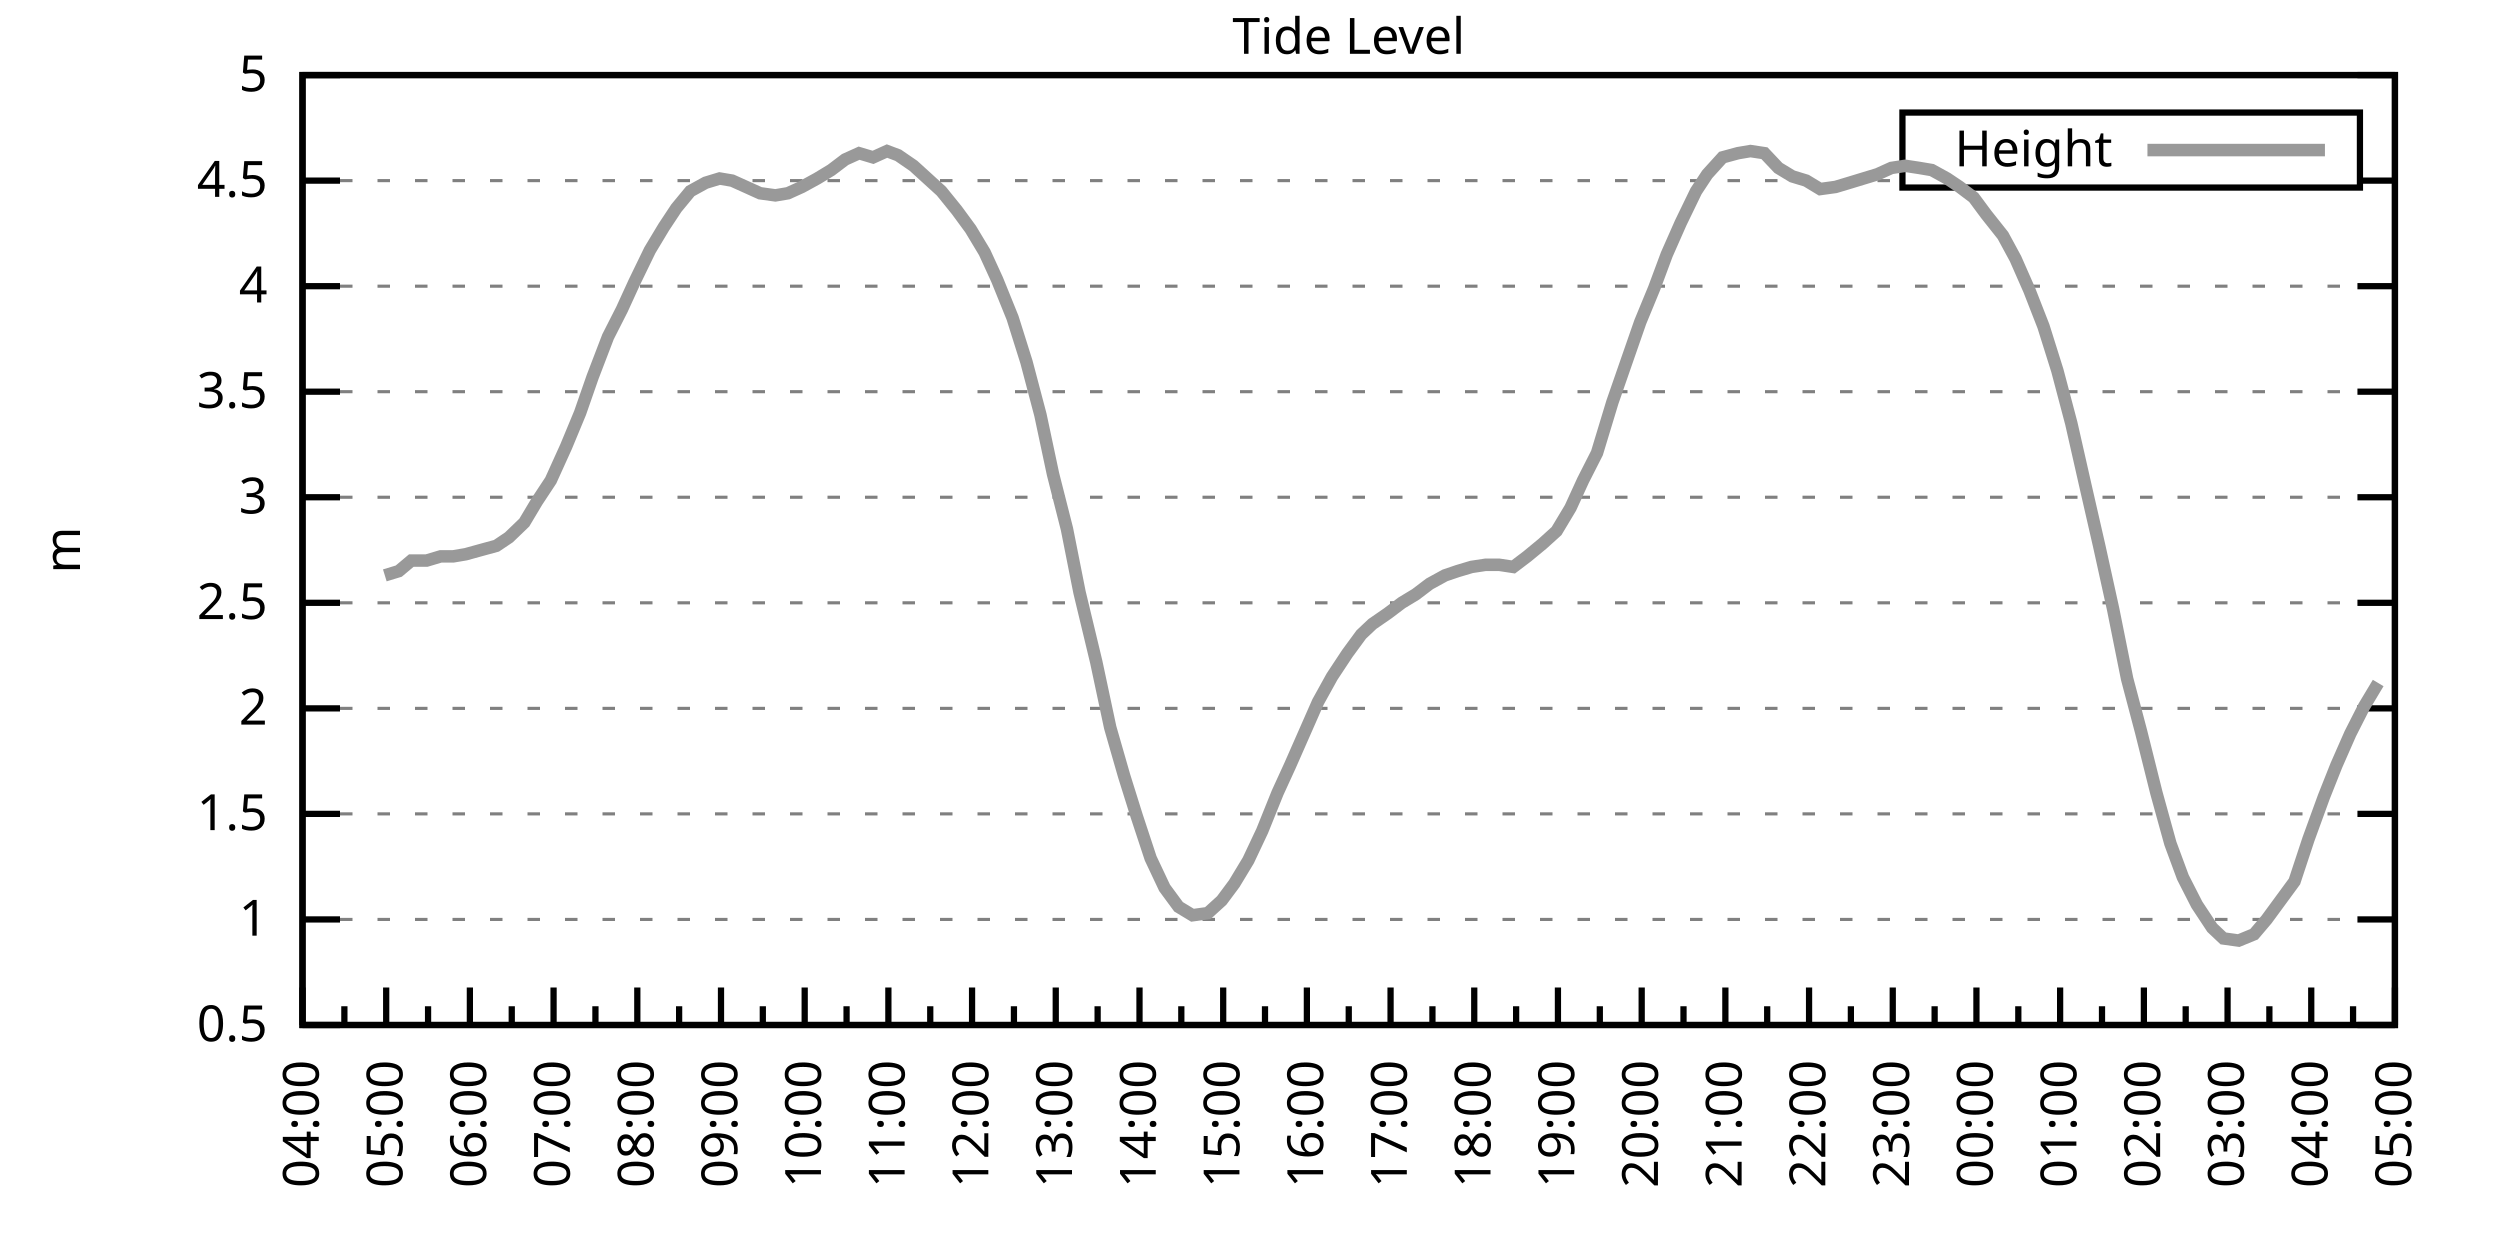
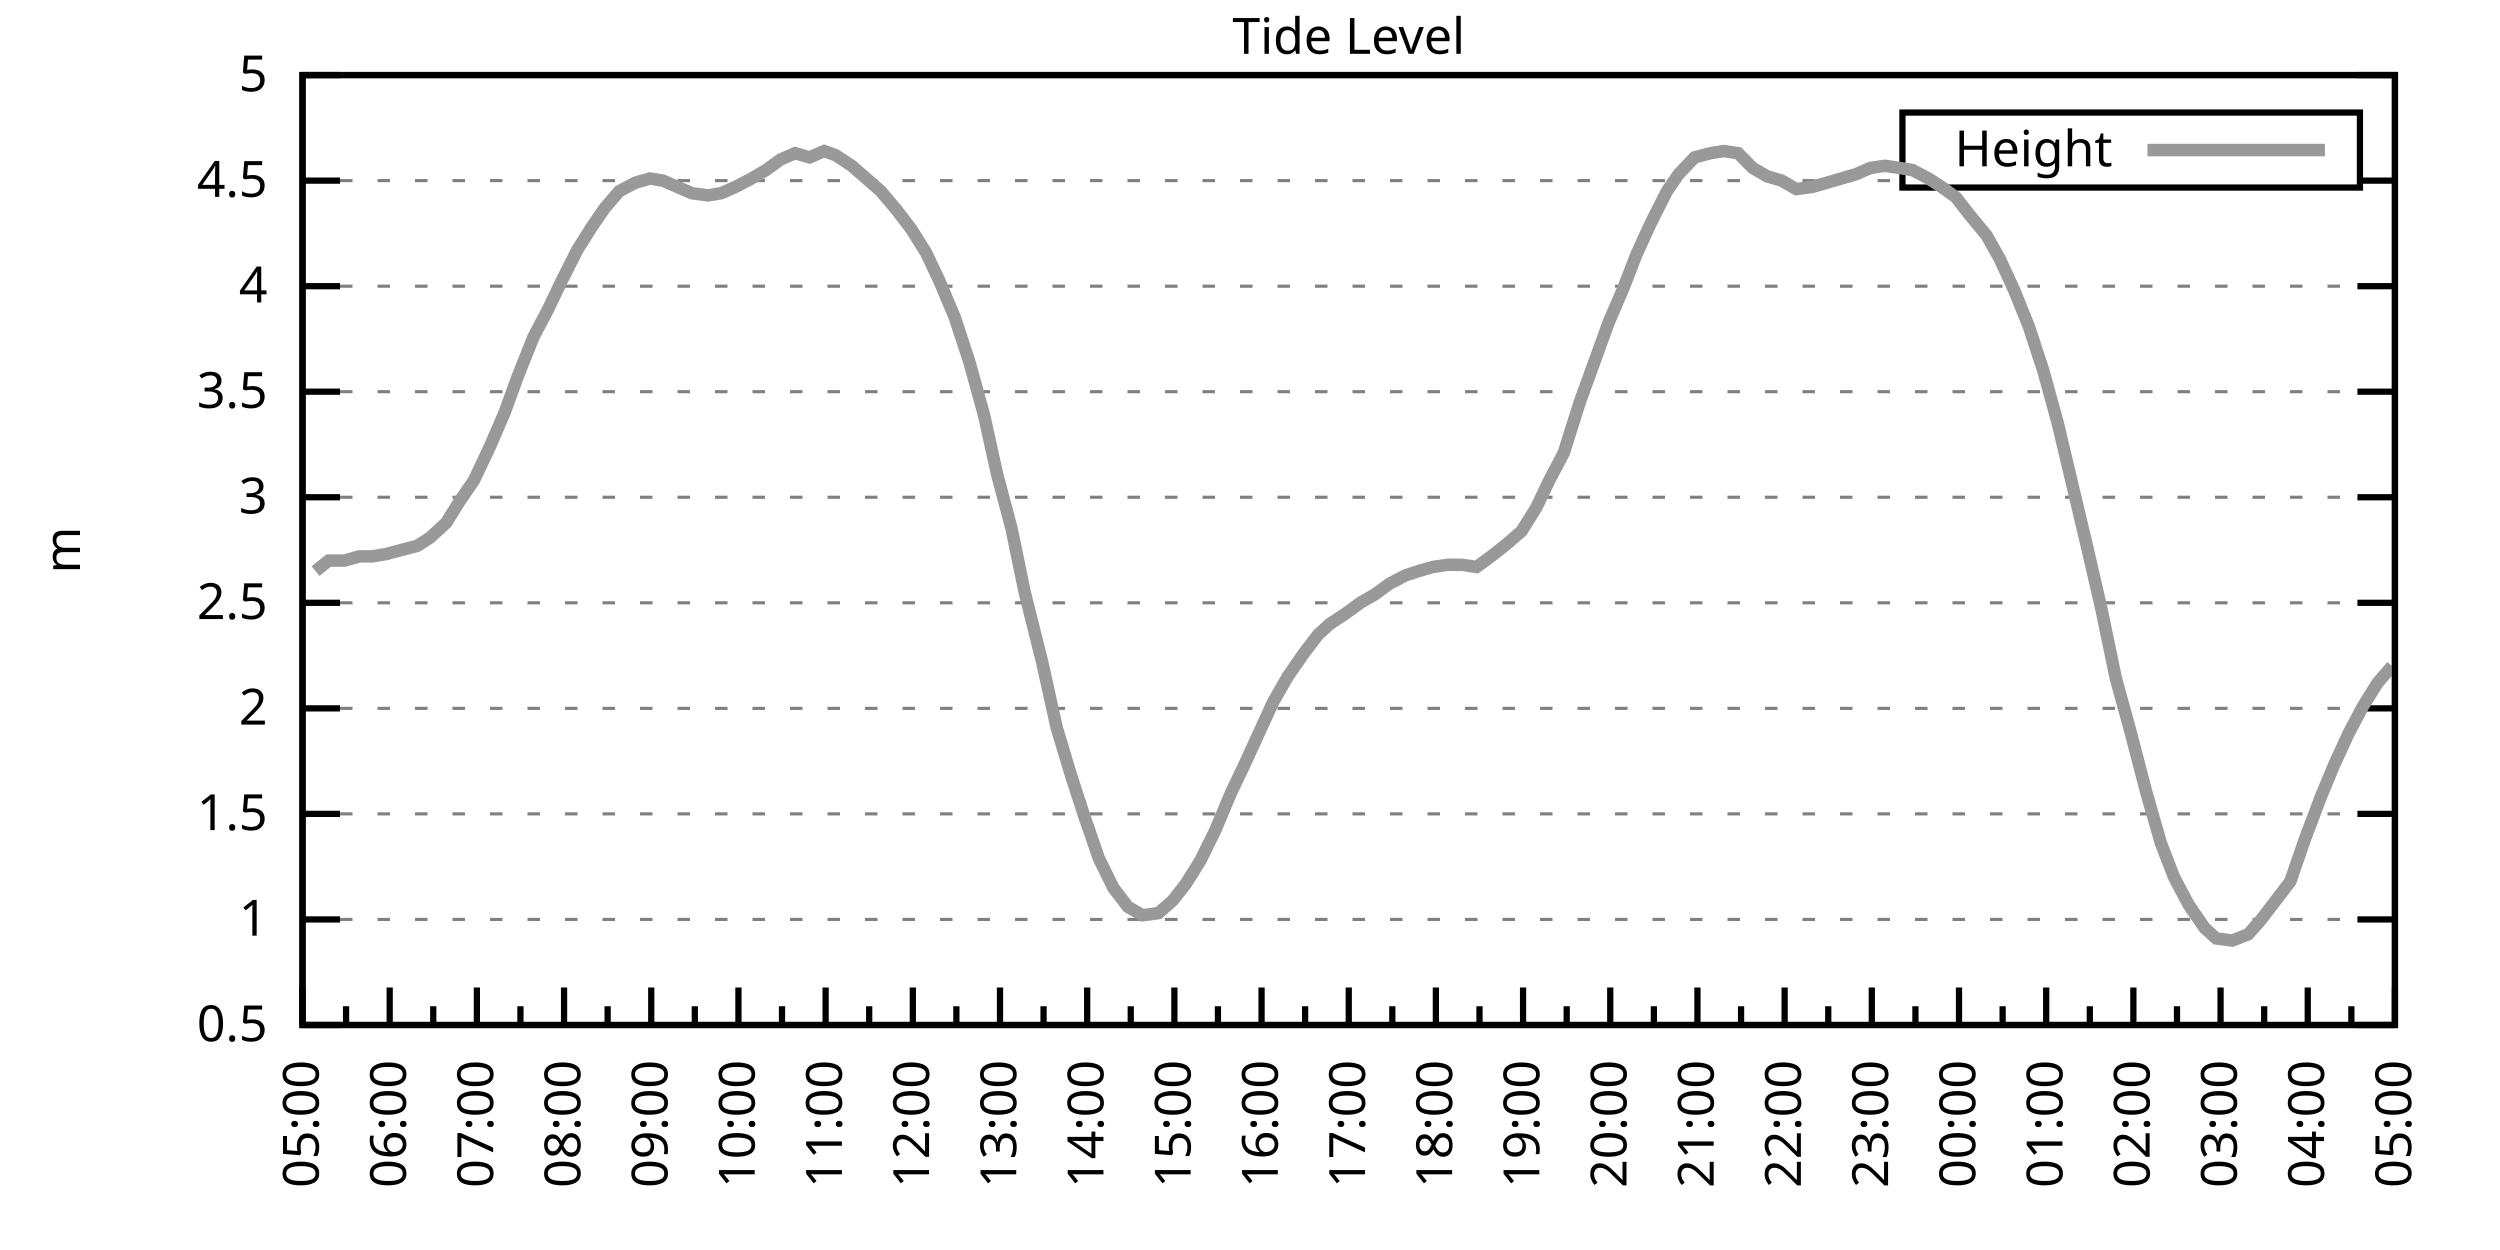
<svg xmlns="http://www.w3.org/2000/svg" xmlns:xlink="http://www.w3.org/1999/xlink" width="400" height="200" viewBox="0 0 400 200">
  <g id="gnuplot_canvas">
    <rect x="0" y="0" width="400" height="200" fill="none" />
    <defs>
      <circle id="gpDot" r="0.5" stroke-width="0.5" stroke="currentColor" />
      <path id="gpPt0" stroke-width="0.333" stroke="currentColor" d="M-1,0 h2 M0,-1 v2" />
      <path id="gpPt1" stroke-width="0.333" stroke="currentColor" d="M-1,-1 L1,1 M1,-1 L-1,1" />
      <path id="gpPt2" stroke-width="0.333" stroke="currentColor" d="M-1,0 L1,0 M0,-1 L0,1 M-1,-1 L1,1 M-1,1 L1,-1" />
      <rect id="gpPt3" stroke-width="0.333" stroke="currentColor" x="-1" y="-1" width="2" height="2" />
      <rect id="gpPt4" stroke-width="0.333" stroke="currentColor" fill="currentColor" x="-1" y="-1" width="2" height="2" />
      <circle id="gpPt5" stroke-width="0.333" stroke="currentColor" cx="0" cy="0" r="1" />
      <use xlink:href="#gpPt5" id="gpPt6" fill="currentColor" stroke="none" />
      <path id="gpPt7" stroke-width="0.333" stroke="currentColor" d="M0,-1.33 L-1.33,0.67 L1.33,0.67 z" />
      <use xlink:href="#gpPt7" id="gpPt8" fill="currentColor" stroke="none" />
      <use xlink:href="#gpPt7" id="gpPt9" stroke="currentColor" transform="rotate(180)" />
      <use xlink:href="#gpPt9" id="gpPt10" fill="currentColor" stroke="none" />
      <use xlink:href="#gpPt3" id="gpPt11" stroke="currentColor" transform="rotate(45)" />
      <use xlink:href="#gpPt11" id="gpPt12" fill="currentColor" stroke="none" />
      <path id="gpPt13" stroke-width="0.333" stroke="currentColor" d="M0,1.330 L1.265,0.411 L0.782,-1.067 L-0.782,-1.076 L-1.265,0.411 z" />
      <use xlink:href="#gpPt13" id="gpPt14" fill="currentColor" stroke="none" />
      <filter id="textbox" filterUnits="objectBoundingBox" x="0" y="0" height="1" width="1">
        <feFlood flood-color="white" flood-opacity="1" result="bgnd" />
        <feComposite in="SourceGraphic" in2="bgnd" operator="atop" />
      </filter>
      <filter id="greybox" filterUnits="objectBoundingBox" x="0" y="0" height="1" width="1">
        <feFlood flood-color="lightgrey" flood-opacity="1" result="grey" />
        <feComposite in="SourceGraphic" in2="grey" operator="atop" />
      </filter>
    </defs>
    <g fill="none" color="white" stroke="currentColor" stroke-width="1.00" stroke-linecap="butt" stroke-linejoin="miter">
</g>
    <g fill="none" color="black" stroke="currentColor" stroke-width="1.00" stroke-linecap="butt" stroke-linejoin="miter">
      <g stroke="none" shape-rendering="crispEdges">
        <polygon fill="rgb(255, 255, 255)" points="48.40,164.00 383.18,164.00 383.18,12.02 48.40,12.02 " />
      </g>
    </g>
    <g fill="none" color="black" stroke="currentColor" stroke-width="1.00" stroke-linecap="butt" stroke-linejoin="miter">
</g>
    <g fill="none" color="black" stroke="black" stroke-width="0.50" stroke-linecap="butt" stroke-linejoin="miter">
</g>
    <g fill="none" color="gray" stroke="currentColor" stroke-width="0.50" stroke-linecap="butt" stroke-linejoin="miter">
      <path stroke="gray" stroke-dasharray="2,4" class="gridline" d="M48.40,164.00 L383.19,164.00  " />
    </g>
    <g fill="none" color="gray" stroke="gray" stroke-width="1.00" stroke-linecap="butt" stroke-linejoin="miter">
</g>
    <g fill="none" color="black" stroke="currentColor" stroke-width="1.00" stroke-linecap="butt" stroke-linejoin="miter">
      <path stroke="black" d="M48.40,164.00 L54.40,164.00 M383.19,164.00 L377.19,164.00  " />
      <g transform="translate(42.80,166.60)" stroke="none" fill="black" font-family="Sans" font-size="8.00" text-anchor="end">
        <text>
          <tspan font-family="Sans"> 0.5</tspan>
        </text>
      </g>
    </g>
    <g fill="none" color="black" stroke="currentColor" stroke-width="1.00" stroke-linecap="butt" stroke-linejoin="miter">
</g>
    <g fill="none" color="black" stroke="black" stroke-width="0.50" stroke-linecap="butt" stroke-linejoin="miter">
</g>
    <g fill="none" color="gray" stroke="currentColor" stroke-width="0.50" stroke-linecap="butt" stroke-linejoin="miter">
      <path stroke="gray" stroke-dasharray="2,4" class="gridline" d="M48.40,147.11 L383.19,147.11  " />
    </g>
    <g fill="none" color="gray" stroke="gray" stroke-width="1.00" stroke-linecap="butt" stroke-linejoin="miter">
</g>
    <g fill="none" color="black" stroke="currentColor" stroke-width="1.00" stroke-linecap="butt" stroke-linejoin="miter">
      <path stroke="black" d="M48.40,147.11 L54.40,147.11 M383.19,147.11 L377.19,147.11  " />
      <g transform="translate(42.80,149.71)" stroke="none" fill="black" font-family="Sans" font-size="8.00" text-anchor="end">
        <text>
          <tspan font-family="Sans"> 1</tspan>
        </text>
      </g>
    </g>
    <g fill="none" color="black" stroke="currentColor" stroke-width="1.00" stroke-linecap="butt" stroke-linejoin="miter">
</g>
    <g fill="none" color="black" stroke="black" stroke-width="0.50" stroke-linecap="butt" stroke-linejoin="miter">
</g>
    <g fill="none" color="gray" stroke="currentColor" stroke-width="0.50" stroke-linecap="butt" stroke-linejoin="miter">
      <path stroke="gray" stroke-dasharray="2,4" class="gridline" d="M48.40,130.22 L383.19,130.22  " />
    </g>
    <g fill="none" color="gray" stroke="gray" stroke-width="1.00" stroke-linecap="butt" stroke-linejoin="miter">
</g>
    <g fill="none" color="black" stroke="currentColor" stroke-width="1.00" stroke-linecap="butt" stroke-linejoin="miter">
      <path stroke="black" d="M48.40,130.22 L54.40,130.22 M383.19,130.22 L377.19,130.22  " />
      <g transform="translate(42.80,132.82)" stroke="none" fill="black" font-family="Sans" font-size="8.00" text-anchor="end">
        <text>
          <tspan font-family="Sans"> 1.5</tspan>
        </text>
      </g>
    </g>
    <g fill="none" color="black" stroke="currentColor" stroke-width="1.00" stroke-linecap="butt" stroke-linejoin="miter">
</g>
    <g fill="none" color="black" stroke="black" stroke-width="0.50" stroke-linecap="butt" stroke-linejoin="miter">
</g>
    <g fill="none" color="gray" stroke="currentColor" stroke-width="0.50" stroke-linecap="butt" stroke-linejoin="miter">
      <path stroke="gray" stroke-dasharray="2,4" class="gridline" d="M48.40,113.34 L383.19,113.34  " />
    </g>
    <g fill="none" color="gray" stroke="gray" stroke-width="1.00" stroke-linecap="butt" stroke-linejoin="miter">
</g>
    <g fill="none" color="black" stroke="currentColor" stroke-width="1.00" stroke-linecap="butt" stroke-linejoin="miter">
      <path stroke="black" d="M48.40,113.34 L54.40,113.34 M383.19,113.34 L377.19,113.34  " />
      <g transform="translate(42.80,115.94)" stroke="none" fill="black" font-family="Sans" font-size="8.00" text-anchor="end">
        <text>
          <tspan font-family="Sans"> 2</tspan>
        </text>
      </g>
    </g>
    <g fill="none" color="black" stroke="currentColor" stroke-width="1.00" stroke-linecap="butt" stroke-linejoin="miter">
</g>
    <g fill="none" color="black" stroke="black" stroke-width="0.50" stroke-linecap="butt" stroke-linejoin="miter">
</g>
    <g fill="none" color="gray" stroke="currentColor" stroke-width="0.50" stroke-linecap="butt" stroke-linejoin="miter">
      <path stroke="gray" stroke-dasharray="2,4" class="gridline" d="M48.40,96.45 L383.19,96.45  " />
    </g>
    <g fill="none" color="gray" stroke="gray" stroke-width="1.00" stroke-linecap="butt" stroke-linejoin="miter">
</g>
    <g fill="none" color="black" stroke="currentColor" stroke-width="1.00" stroke-linecap="butt" stroke-linejoin="miter">
      <path stroke="black" d="M48.40,96.45 L54.40,96.45 M383.19,96.45 L377.19,96.45  " />
      <g transform="translate(42.80,99.05)" stroke="none" fill="black" font-family="Sans" font-size="8.00" text-anchor="end">
        <text>
          <tspan font-family="Sans"> 2.5</tspan>
        </text>
      </g>
    </g>
    <g fill="none" color="black" stroke="currentColor" stroke-width="1.00" stroke-linecap="butt" stroke-linejoin="miter">
</g>
    <g fill="none" color="black" stroke="black" stroke-width="0.50" stroke-linecap="butt" stroke-linejoin="miter">
</g>
    <g fill="none" color="gray" stroke="currentColor" stroke-width="0.50" stroke-linecap="butt" stroke-linejoin="miter">
      <path stroke="gray" stroke-dasharray="2,4" class="gridline" d="M48.40,79.56 L383.19,79.56  " />
    </g>
    <g fill="none" color="gray" stroke="gray" stroke-width="1.00" stroke-linecap="butt" stroke-linejoin="miter">
</g>
    <g fill="none" color="black" stroke="currentColor" stroke-width="1.00" stroke-linecap="butt" stroke-linejoin="miter">
      <path stroke="black" d="M48.40,79.56 L54.40,79.56 M383.19,79.56 L377.19,79.56  " />
      <g transform="translate(42.80,82.16)" stroke="none" fill="black" font-family="Sans" font-size="8.00" text-anchor="end">
        <text>
          <tspan font-family="Sans"> 3</tspan>
        </text>
      </g>
    </g>
    <g fill="none" color="black" stroke="currentColor" stroke-width="1.00" stroke-linecap="butt" stroke-linejoin="miter">
</g>
    <g fill="none" color="black" stroke="black" stroke-width="0.50" stroke-linecap="butt" stroke-linejoin="miter">
</g>
    <g fill="none" color="gray" stroke="currentColor" stroke-width="0.50" stroke-linecap="butt" stroke-linejoin="miter">
      <path stroke="gray" stroke-dasharray="2,4" class="gridline" d="M48.40,62.67 L383.19,62.67  " />
    </g>
    <g fill="none" color="gray" stroke="gray" stroke-width="1.00" stroke-linecap="butt" stroke-linejoin="miter">
</g>
    <g fill="none" color="black" stroke="currentColor" stroke-width="1.00" stroke-linecap="butt" stroke-linejoin="miter">
      <path stroke="black" d="M48.40,62.67 L54.40,62.67 M383.19,62.67 L377.19,62.67  " />
      <g transform="translate(42.80,65.27)" stroke="none" fill="black" font-family="Sans" font-size="8.00" text-anchor="end">
        <text>
          <tspan font-family="Sans"> 3.5</tspan>
        </text>
      </g>
    </g>
    <g fill="none" color="black" stroke="currentColor" stroke-width="1.00" stroke-linecap="butt" stroke-linejoin="miter">
</g>
    <g fill="none" color="black" stroke="black" stroke-width="0.50" stroke-linecap="butt" stroke-linejoin="miter">
</g>
    <g fill="none" color="gray" stroke="currentColor" stroke-width="0.50" stroke-linecap="butt" stroke-linejoin="miter">
      <path stroke="gray" stroke-dasharray="2,4" class="gridline" d="M48.40,45.79 L383.19,45.79  " />
    </g>
    <g fill="none" color="gray" stroke="gray" stroke-width="1.00" stroke-linecap="butt" stroke-linejoin="miter">
</g>
    <g fill="none" color="black" stroke="currentColor" stroke-width="1.00" stroke-linecap="butt" stroke-linejoin="miter">
      <path stroke="black" d="M48.40,45.79 L54.40,45.79 M383.19,45.79 L377.19,45.79  " />
      <g transform="translate(42.80,48.39)" stroke="none" fill="black" font-family="Sans" font-size="8.00" text-anchor="end">
        <text>
          <tspan font-family="Sans"> 4</tspan>
        </text>
      </g>
    </g>
    <g fill="none" color="black" stroke="currentColor" stroke-width="1.00" stroke-linecap="butt" stroke-linejoin="miter">
</g>
    <g fill="none" color="black" stroke="black" stroke-width="0.50" stroke-linecap="butt" stroke-linejoin="miter">
</g>
    <g fill="none" color="gray" stroke="currentColor" stroke-width="0.50" stroke-linecap="butt" stroke-linejoin="miter">
      <path stroke="gray" stroke-dasharray="2,4" class="gridline" d="M48.40,28.90 L304.39,28.90 M377.59,28.90 L383.19,28.90  " />
    </g>
    <g fill="none" color="gray" stroke="gray" stroke-width="1.00" stroke-linecap="butt" stroke-linejoin="miter">
</g>
    <g fill="none" color="black" stroke="currentColor" stroke-width="1.00" stroke-linecap="butt" stroke-linejoin="miter">
      <path stroke="black" d="M48.40,28.90 L54.40,28.90 M383.19,28.90 L377.19,28.90  " />
      <g transform="translate(42.80,31.50)" stroke="none" fill="black" font-family="Sans" font-size="8.00" text-anchor="end">
        <text>
          <tspan font-family="Sans"> 4.5</tspan>
        </text>
      </g>
    </g>
    <g fill="none" color="black" stroke="currentColor" stroke-width="1.00" stroke-linecap="butt" stroke-linejoin="miter">
</g>
    <g fill="none" color="black" stroke="black" stroke-width="0.50" stroke-linecap="butt" stroke-linejoin="miter">
</g>
    <g fill="none" color="gray" stroke="currentColor" stroke-width="0.50" stroke-linecap="butt" stroke-linejoin="miter">
      <path stroke="gray" stroke-dasharray="2,4" class="gridline" d="M48.40,12.01 L383.19,12.01  " />
    </g>
    <g fill="none" color="gray" stroke="gray" stroke-width="1.00" stroke-linecap="butt" stroke-linejoin="miter">
</g>
    <g fill="none" color="black" stroke="currentColor" stroke-width="1.00" stroke-linecap="butt" stroke-linejoin="miter">
      <path stroke="black" d="M48.40,12.01 L54.40,12.01 M383.19,12.01 L377.19,12.01  " />
      <g transform="translate(42.80,14.61)" stroke="none" fill="black" font-family="Sans" font-size="8.00" text-anchor="end">
        <text>
          <tspan font-family="Sans"> 5</tspan>
        </text>
      </g>
    </g>
    <g fill="none" color="black" stroke="currentColor" stroke-width="1.00" stroke-linecap="butt" stroke-linejoin="miter">
      <path stroke="black" d="M48.40,164.00 L48.40,158.00  " />
      <g transform="translate(51.00,169.60) rotate(270)" stroke="none" fill="black" font-family="Sans" font-size="8.00" text-anchor="end">
        <text>
+           <tspan font-family="Sans">05:00</tspan>
+         </text>
+       </g>
+     </g>
+     <g fill="none" color="black" stroke="currentColor" stroke-width="1.00" stroke-linecap="butt" stroke-linejoin="miter">
+       <path stroke="black" d="M55.37,164.00 L55.37,161.00 M62.35,164.00 L62.35,158.00  " />
+       <g transform="translate(64.95,169.60) rotate(270)" stroke="none" fill="black" font-family="Sans" font-size="8.00" text-anchor="end">
+         <text>
+           <tspan font-family="Sans">06:00</tspan>
+         </text>
+       </g>
+     </g>
+     <g fill="none" color="black" stroke="currentColor" stroke-width="1.00" stroke-linecap="butt" stroke-linejoin="miter">
+       <path stroke="black" d="M69.32,164.00 L69.32,161.00 M76.30,164.00 L76.30,158.00  " />
+       <g transform="translate(78.90,169.60) rotate(270)" stroke="none" fill="black" font-family="Sans" font-size="8.00" text-anchor="end">
+         <text>
+           <tspan font-family="Sans">07:00</tspan>
+         </text>
+       </g>
+     </g>
+     <g fill="none" color="black" stroke="currentColor" stroke-width="1.00" stroke-linecap="butt" stroke-linejoin="miter">
+       <path stroke="black" d="M83.27,164.00 L83.27,161.00 M90.25,164.00 L90.25,158.00  " />
+       <g transform="translate(92.85,169.60) rotate(270)" stroke="none" fill="black" font-family="Sans" font-size="8.00" text-anchor="end">
+         <text>
+           <tspan font-family="Sans">08:00</tspan>
+         </text>
+       </g>
+     </g>
+     <g fill="none" color="black" stroke="currentColor" stroke-width="1.00" stroke-linecap="butt" stroke-linejoin="miter">
+       <path stroke="black" d="M97.22,164.00 L97.22,161.00 M104.20,164.00 L104.20,158.00  " />
+       <g transform="translate(106.80,169.60) rotate(270)" stroke="none" fill="black" font-family="Sans" font-size="8.00" text-anchor="end">
+         <text>
+           <tspan font-family="Sans">09:00</tspan>
+         </text>
+       </g>
+     </g>
+     <g fill="none" color="black" stroke="currentColor" stroke-width="1.00" stroke-linecap="butt" stroke-linejoin="miter">
+       <path stroke="black" d="M111.17,164.00 L111.17,161.00 M118.15,164.00 L118.15,158.00  " />
+       <g transform="translate(120.75,169.60) rotate(270)" stroke="none" fill="black" font-family="Sans" font-size="8.00" text-anchor="end">
+         <text>
+           <tspan font-family="Sans">10:00</tspan>
+         </text>
+       </g>
+     </g>
+     <g fill="none" color="black" stroke="currentColor" stroke-width="1.00" stroke-linecap="butt" stroke-linejoin="miter">
+       <path stroke="black" d="M125.12,164.00 L125.12,161.00 M132.10,164.00 L132.10,158.00  " />
+       <g transform="translate(134.70,169.60) rotate(270)" stroke="none" fill="black" font-family="Sans" font-size="8.00" text-anchor="end">
+         <text>
+           <tspan font-family="Sans">11:00</tspan>
+         </text>
+       </g>
+     </g>
+     <g fill="none" color="black" stroke="currentColor" stroke-width="1.00" stroke-linecap="butt" stroke-linejoin="miter">
+       <path stroke="black" d="M139.07,164.00 L139.07,161.00 M146.05,164.00 L146.05,158.00  " />
+       <g transform="translate(148.65,169.60) rotate(270)" stroke="none" fill="black" font-family="Sans" font-size="8.00" text-anchor="end">
+         <text>
+           <tspan font-family="Sans">12:00</tspan>
+         </text>
+       </g>
+     </g>
+     <g fill="none" color="black" stroke="currentColor" stroke-width="1.00" stroke-linecap="butt" stroke-linejoin="miter">
+       <path stroke="black" d="M153.02,164.00 L153.02,161.00 M160.00,164.00 L160.00,158.00  " />
+       <g transform="translate(162.60,169.60) rotate(270)" stroke="none" fill="black" font-family="Sans" font-size="8.00" text-anchor="end">
+         <text>
+           <tspan font-family="Sans">13:00</tspan>
+         </text>
+       </g>
+     </g>
+     <g fill="none" color="black" stroke="currentColor" stroke-width="1.00" stroke-linecap="butt" stroke-linejoin="miter">
+       <path stroke="black" d="M166.97,164.00 L166.97,161.00 M173.95,164.00 L173.95,158.00  " />
+       <g transform="translate(176.55,169.60) rotate(270)" stroke="none" fill="black" font-family="Sans" font-size="8.00" text-anchor="end">
+         <text>
+           <tspan font-family="Sans">14:00</tspan>
+         </text>
+       </g>
+     </g>
+     <g fill="none" color="black" stroke="currentColor" stroke-width="1.00" stroke-linecap="butt" stroke-linejoin="miter">
+       <path stroke="black" d="M180.92,164.00 L180.92,161.00 M187.90,164.00 L187.90,158.00  " />
+       <g transform="translate(190.50,169.60) rotate(270)" stroke="none" fill="black" font-family="Sans" font-size="8.00" text-anchor="end">
+         <text>
+           <tspan font-family="Sans">15:00</tspan>
+         </text>
+       </g>
+     </g>
+     <g fill="none" color="black" stroke="currentColor" stroke-width="1.00" stroke-linecap="butt" stroke-linejoin="miter">
+       <path stroke="black" d="M194.87,164.00 L194.87,161.00 M201.85,164.00 L201.85,158.00  " />
+       <g transform="translate(204.45,169.60) rotate(270)" stroke="none" fill="black" font-family="Sans" font-size="8.00" text-anchor="end">
+         <text>
+           <tspan font-family="Sans">16:00</tspan>
+         </text>
+       </g>
+     </g>
+     <g fill="none" color="black" stroke="currentColor" stroke-width="1.00" stroke-linecap="butt" stroke-linejoin="miter">
+       <path stroke="black" d="M208.82,164.00 L208.82,161.00 M215.80,164.00 L215.80,158.00  " />
+       <g transform="translate(218.40,169.60) rotate(270)" stroke="none" fill="black" font-family="Sans" font-size="8.00" text-anchor="end">
+         <text>
+           <tspan font-family="Sans">17:00</tspan>
+         </text>
+       </g>
+     </g>
+     <g fill="none" color="black" stroke="currentColor" stroke-width="1.00" stroke-linecap="butt" stroke-linejoin="miter">
+       <path stroke="black" d="M222.77,164.00 L222.77,161.00 M229.74,164.00 L229.74,158.00  " />
+       <g transform="translate(232.34,169.60) rotate(270)" stroke="none" fill="black" font-family="Sans" font-size="8.00" text-anchor="end">
+         <text>
+           <tspan font-family="Sans">18:00</tspan>
+         </text>
+       </g>
+     </g>
+     <g fill="none" color="black" stroke="currentColor" stroke-width="1.00" stroke-linecap="butt" stroke-linejoin="miter">
+       <path stroke="black" d="M236.72,164.00 L236.72,161.00 M243.69,164.00 L243.69,158.00  " />
+       <g transform="translate(246.29,169.60) rotate(270)" stroke="none" fill="black" font-family="Sans" font-size="8.00" text-anchor="end">
+         <text>
+           <tspan font-family="Sans">19:00</tspan>
+         </text>
+       </g>
+     </g>
+     <g fill="none" color="black" stroke="currentColor" stroke-width="1.00" stroke-linecap="butt" stroke-linejoin="miter">
+       <path stroke="black" d="M250.67,164.00 L250.67,161.00 M257.64,164.00 L257.64,158.00  " />
+       <g transform="translate(260.24,169.60) rotate(270)" stroke="none" fill="black" font-family="Sans" font-size="8.00" text-anchor="end">
+         <text>
+           <tspan font-family="Sans">20:00</tspan>
+         </text>
+       </g>
+     </g>
+     <g fill="none" color="black" stroke="currentColor" stroke-width="1.00" stroke-linecap="butt" stroke-linejoin="miter">
+       <path stroke="black" d="M264.62,164.00 L264.62,161.00 M271.59,164.00 L271.59,158.00  " />
+       <g transform="translate(274.19,169.60) rotate(270)" stroke="none" fill="black" font-family="Sans" font-size="8.00" text-anchor="end">
+         <text>
+           <tspan font-family="Sans">21:00</tspan>
+         </text>
+       </g>
+     </g>
+     <g fill="none" color="black" stroke="currentColor" stroke-width="1.00" stroke-linecap="butt" stroke-linejoin="miter">
+       <path stroke="black" d="M278.57,164.00 L278.57,161.00 M285.54,164.00 L285.54,158.00  " />
+       <g transform="translate(288.14,169.60) rotate(270)" stroke="none" fill="black" font-family="Sans" font-size="8.00" text-anchor="end">
+         <text>
+           <tspan font-family="Sans">22:00</tspan>
+         </text>
+       </g>
+     </g>
+     <g fill="none" color="black" stroke="currentColor" stroke-width="1.00" stroke-linecap="butt" stroke-linejoin="miter">
+       <path stroke="black" d="M292.52,164.00 L292.52,161.00 M299.49,164.00 L299.49,158.00  " />
+       <g transform="translate(302.09,169.60) rotate(270)" stroke="none" fill="black" font-family="Sans" font-size="8.00" text-anchor="end">
+         <text>
+           <tspan font-family="Sans">23:00</tspan>
+         </text>
+       </g>
+     </g>
+     <g fill="none" color="black" stroke="currentColor" stroke-width="1.00" stroke-linecap="butt" stroke-linejoin="miter">
+       <path stroke="black" d="M306.47,164.00 L306.47,161.00 M313.44,164.00 L313.44,158.00  " />
+       <g transform="translate(316.04,169.60) rotate(270)" stroke="none" fill="black" font-family="Sans" font-size="8.00" text-anchor="end">
+         <text>
+           <tspan font-family="Sans">00:00</tspan>
+         </text>
+       </g>
+     </g>
+     <g fill="none" color="black" stroke="currentColor" stroke-width="1.00" stroke-linecap="butt" stroke-linejoin="miter">
+       <path stroke="black" d="M320.42,164.00 L320.42,161.00 M327.39,164.00 L327.39,158.00  " />
+       <g transform="translate(329.99,169.60) rotate(270)" stroke="none" fill="black" font-family="Sans" font-size="8.00" text-anchor="end">
+         <text>
+           <tspan font-family="Sans">01:00</tspan>
+         </text>
+       </g>
+     </g>
+     <g fill="none" color="black" stroke="currentColor" stroke-width="1.00" stroke-linecap="butt" stroke-linejoin="miter">
+       <path stroke="black" d="M334.37,164.00 L334.37,161.00 M341.34,164.00 L341.34,158.00  " />
+       <g transform="translate(343.94,169.60) rotate(270)" stroke="none" fill="black" font-family="Sans" font-size="8.00" text-anchor="end">
+         <text>
+           <tspan font-family="Sans">02:00</tspan>
+         </text>
+       </g>
+     </g>
+     <g fill="none" color="black" stroke="currentColor" stroke-width="1.00" stroke-linecap="butt" stroke-linejoin="miter">
+       <path stroke="black" d="M348.32,164.00 L348.32,161.00 M355.29,164.00 L355.29,158.00  " />
+       <g transform="translate(357.89,169.60) rotate(270)" stroke="none" fill="black" font-family="Sans" font-size="8.00" text-anchor="end">
+         <text>
+           <tspan font-family="Sans">03:00</tspan>
+         </text>
+       </g>
+     </g>
+     <g fill="none" color="black" stroke="currentColor" stroke-width="1.00" stroke-linecap="butt" stroke-linejoin="miter">
+       <path stroke="black" d="M362.27,164.00 L362.27,161.00 M369.24,164.00 L369.24,158.00  " />
+       <g transform="translate(371.84,169.60) rotate(270)" stroke="none" fill="black" font-family="Sans" font-size="8.00" text-anchor="end">
+         <text>
          <tspan font-family="Sans">04:00</tspan>
        </text>
      </g>
    </g>
    <g fill="none" color="black" stroke="currentColor" stroke-width="1.00" stroke-linecap="butt" stroke-linejoin="miter">
-       <path stroke="black" d="M55.10,164.00 L55.10,161.00 M61.79,164.00 L61.79,158.00  " />
-       <g transform="translate(64.39,169.60) rotate(270)" stroke="none" fill="black" font-family="Sans" font-size="8.00" text-anchor="end">
-         <text>
-           <tspan font-family="Sans">05:00</tspan>
-         </text>
-       </g>
-     </g>
-     <g fill="none" color="black" stroke="currentColor" stroke-width="1.00" stroke-linecap="butt" stroke-linejoin="miter">
-       <path stroke="black" d="M68.49,164.00 L68.49,161.00 M75.18,164.00 L75.18,158.00  " />
-       <g transform="translate(77.78,169.60) rotate(270)" stroke="none" fill="black" font-family="Sans" font-size="8.00" text-anchor="end">
-         <text>
-           <tspan font-family="Sans">06:00</tspan>
-         </text>
-       </g>
-     </g>
-     <g fill="none" color="black" stroke="currentColor" stroke-width="1.00" stroke-linecap="butt" stroke-linejoin="miter">
-       <path stroke="black" d="M81.88,164.00 L81.88,161.00 M88.57,164.00 L88.57,158.00  " />
-       <g transform="translate(91.17,169.60) rotate(270)" stroke="none" fill="black" font-family="Sans" font-size="8.00" text-anchor="end">
-         <text>
-           <tspan font-family="Sans">07:00</tspan>
-         </text>
-       </g>
-     </g>
-     <g fill="none" color="black" stroke="currentColor" stroke-width="1.00" stroke-linecap="butt" stroke-linejoin="miter">
-       <path stroke="black" d="M95.27,164.00 L95.27,161.00 M101.97,164.00 L101.97,158.00  " />
-       <g transform="translate(104.57,169.60) rotate(270)" stroke="none" fill="black" font-family="Sans" font-size="8.00" text-anchor="end">
-         <text>
-           <tspan font-family="Sans">08:00</tspan>
-         </text>
-       </g>
-     </g>
-     <g fill="none" color="black" stroke="currentColor" stroke-width="1.00" stroke-linecap="butt" stroke-linejoin="miter">
-       <path stroke="black" d="M108.66,164.00 L108.66,161.00 M115.36,164.00 L115.36,158.00  " />
-       <g transform="translate(117.96,169.60) rotate(270)" stroke="none" fill="black" font-family="Sans" font-size="8.00" text-anchor="end">
-         <text>
-           <tspan font-family="Sans">09:00</tspan>
-         </text>
-       </g>
-     </g>
-     <g fill="none" color="black" stroke="currentColor" stroke-width="1.00" stroke-linecap="butt" stroke-linejoin="miter">
-       <path stroke="black" d="M122.05,164.00 L122.05,161.00 M128.75,164.00 L128.75,158.00  " />
-       <g transform="translate(131.35,169.60) rotate(270)" stroke="none" fill="black" font-family="Sans" font-size="8.00" text-anchor="end">
-         <text>
-           <tspan font-family="Sans">10:00</tspan>
-         </text>
-       </g>
-     </g>
-     <g fill="none" color="black" stroke="currentColor" stroke-width="1.00" stroke-linecap="butt" stroke-linejoin="miter">
-       <path stroke="black" d="M135.45,164.00 L135.45,161.00 M142.14,164.00 L142.14,158.00  " />
-       <g transform="translate(144.74,169.60) rotate(270)" stroke="none" fill="black" font-family="Sans" font-size="8.00" text-anchor="end">
-         <text>
-           <tspan font-family="Sans">11:00</tspan>
-         </text>
-       </g>
-     </g>
-     <g fill="none" color="black" stroke="currentColor" stroke-width="1.00" stroke-linecap="butt" stroke-linejoin="miter">
-       <path stroke="black" d="M148.84,164.00 L148.84,161.00 M155.53,164.00 L155.53,158.00  " />
-       <g transform="translate(158.13,169.60) rotate(270)" stroke="none" fill="black" font-family="Sans" font-size="8.00" text-anchor="end">
-         <text>
-           <tspan font-family="Sans">12:00</tspan>
-         </text>
-       </g>
-     </g>
-     <g fill="none" color="black" stroke="currentColor" stroke-width="1.00" stroke-linecap="butt" stroke-linejoin="miter">
-       <path stroke="black" d="M162.23,164.00 L162.23,161.00 M168.92,164.00 L168.92,158.00  " />
-       <g transform="translate(171.52,169.60) rotate(270)" stroke="none" fill="black" font-family="Sans" font-size="8.00" text-anchor="end">
-         <text>
-           <tspan font-family="Sans">13:00</tspan>
-         </text>
-       </g>
-     </g>
-     <g fill="none" color="black" stroke="currentColor" stroke-width="1.00" stroke-linecap="butt" stroke-linejoin="miter">
-       <path stroke="black" d="M175.62,164.00 L175.62,161.00 M182.32,164.00 L182.32,158.00  " />
-       <g transform="translate(184.92,169.60) rotate(270)" stroke="none" fill="black" font-family="Sans" font-size="8.00" text-anchor="end">
-         <text>
-           <tspan font-family="Sans">14:00</tspan>
-         </text>
-       </g>
-     </g>
-     <g fill="none" color="black" stroke="currentColor" stroke-width="1.00" stroke-linecap="butt" stroke-linejoin="miter">
-       <path stroke="black" d="M189.01,164.00 L189.01,161.00 M195.71,164.00 L195.71,158.00  " />
-       <g transform="translate(198.31,169.60) rotate(270)" stroke="none" fill="black" font-family="Sans" font-size="8.00" text-anchor="end">
-         <text>
-           <tspan font-family="Sans">15:00</tspan>
-         </text>
-       </g>
-     </g>
-     <g fill="none" color="black" stroke="currentColor" stroke-width="1.00" stroke-linecap="butt" stroke-linejoin="miter">
-       <path stroke="black" d="M202.40,164.00 L202.40,161.00 M209.10,164.00 L209.10,158.00  " />
-       <g transform="translate(211.70,169.60) rotate(270)" stroke="none" fill="black" font-family="Sans" font-size="8.00" text-anchor="end">
-         <text>
-           <tspan font-family="Sans">16:00</tspan>
-         </text>
-       </g>
-     </g>
-     <g fill="none" color="black" stroke="currentColor" stroke-width="1.00" stroke-linecap="butt" stroke-linejoin="miter">
-       <path stroke="black" d="M215.80,164.00 L215.80,161.00 M222.49,164.00 L222.49,158.00  " />
-       <g transform="translate(225.09,169.60) rotate(270)" stroke="none" fill="black" font-family="Sans" font-size="8.00" text-anchor="end">
-         <text>
-           <tspan font-family="Sans">17:00</tspan>
-         </text>
-       </g>
-     </g>
-     <g fill="none" color="black" stroke="currentColor" stroke-width="1.00" stroke-linecap="butt" stroke-linejoin="miter">
-       <path stroke="black" d="M229.19,164.00 L229.19,161.00 M235.88,164.00 L235.88,158.00  " />
-       <g transform="translate(238.48,169.60) rotate(270)" stroke="none" fill="black" font-family="Sans" font-size="8.00" text-anchor="end">
-         <text>
-           <tspan font-family="Sans">18:00</tspan>
-         </text>
-       </g>
-     </g>
-     <g fill="none" color="black" stroke="currentColor" stroke-width="1.00" stroke-linecap="butt" stroke-linejoin="miter">
-       <path stroke="black" d="M242.58,164.00 L242.58,161.00 M249.27,164.00 L249.27,158.00  " />
-       <g transform="translate(251.87,169.60) rotate(270)" stroke="none" fill="black" font-family="Sans" font-size="8.00" text-anchor="end">
-         <text>
-           <tspan font-family="Sans">19:00</tspan>
-         </text>
-       </g>
-     </g>
-     <g fill="none" color="black" stroke="currentColor" stroke-width="1.00" stroke-linecap="butt" stroke-linejoin="miter">
-       <path stroke="black" d="M255.97,164.00 L255.97,161.00 M262.67,164.00 L262.67,158.00  " />
-       <g transform="translate(265.27,169.60) rotate(270)" stroke="none" fill="black" font-family="Sans" font-size="8.00" text-anchor="end">
-         <text>
-           <tspan font-family="Sans">20:00</tspan>
-         </text>
-       </g>
-     </g>
-     <g fill="none" color="black" stroke="currentColor" stroke-width="1.00" stroke-linecap="butt" stroke-linejoin="miter">
-       <path stroke="black" d="M269.36,164.00 L269.36,161.00 M276.06,164.00 L276.06,158.00  " />
-       <g transform="translate(278.66,169.60) rotate(270)" stroke="none" fill="black" font-family="Sans" font-size="8.00" text-anchor="end">
-         <text>
-           <tspan font-family="Sans">21:00</tspan>
-         </text>
-       </g>
-     </g>
-     <g fill="none" color="black" stroke="currentColor" stroke-width="1.00" stroke-linecap="butt" stroke-linejoin="miter">
-       <path stroke="black" d="M282.75,164.00 L282.75,161.00 M289.45,164.00 L289.45,158.00  " />
-       <g transform="translate(292.05,169.60) rotate(270)" stroke="none" fill="black" font-family="Sans" font-size="8.00" text-anchor="end">
-         <text>
-           <tspan font-family="Sans">22:00</tspan>
-         </text>
-       </g>
-     </g>
-     <g fill="none" color="black" stroke="currentColor" stroke-width="1.00" stroke-linecap="butt" stroke-linejoin="miter">
-       <path stroke="black" d="M296.14,164.00 L296.14,161.00 M302.84,164.00 L302.84,158.00  " />
-       <g transform="translate(305.44,169.60) rotate(270)" stroke="none" fill="black" font-family="Sans" font-size="8.00" text-anchor="end">
-         <text>
-           <tspan font-family="Sans">23:00</tspan>
-         </text>
-       </g>
-     </g>
-     <g fill="none" color="black" stroke="currentColor" stroke-width="1.00" stroke-linecap="butt" stroke-linejoin="miter">
-       <path stroke="black" d="M309.54,164.00 L309.54,161.00 M316.23,164.00 L316.23,158.00  " />
-       <g transform="translate(318.83,169.60) rotate(270)" stroke="none" fill="black" font-family="Sans" font-size="8.00" text-anchor="end">
-         <text>
-           <tspan font-family="Sans">00:00</tspan>
-         </text>
-       </g>
-     </g>
-     <g fill="none" color="black" stroke="currentColor" stroke-width="1.00" stroke-linecap="butt" stroke-linejoin="miter">
-       <path stroke="black" d="M322.93,164.00 L322.93,161.00 M329.62,164.00 L329.62,158.00  " />
-       <g transform="translate(332.22,169.60) rotate(270)" stroke="none" fill="black" font-family="Sans" font-size="8.00" text-anchor="end">
-         <text>
-           <tspan font-family="Sans">01:00</tspan>
-         </text>
-       </g>
-     </g>
-     <g fill="none" color="black" stroke="currentColor" stroke-width="1.00" stroke-linecap="butt" stroke-linejoin="miter">
-       <path stroke="black" d="M336.32,164.00 L336.32,161.00 M343.02,164.00 L343.02,158.00  " />
-       <g transform="translate(345.62,169.60) rotate(270)" stroke="none" fill="black" font-family="Sans" font-size="8.00" text-anchor="end">
-         <text>
-           <tspan font-family="Sans">02:00</tspan>
-         </text>
-       </g>
-     </g>
-     <g fill="none" color="black" stroke="currentColor" stroke-width="1.00" stroke-linecap="butt" stroke-linejoin="miter">
-       <path stroke="black" d="M349.71,164.00 L349.71,161.00 M356.41,164.00 L356.41,158.00  " />
-       <g transform="translate(359.01,169.60) rotate(270)" stroke="none" fill="black" font-family="Sans" font-size="8.00" text-anchor="end">
-         <text>
-           <tspan font-family="Sans">03:00</tspan>
-         </text>
-       </g>
-     </g>
-     <g fill="none" color="black" stroke="currentColor" stroke-width="1.00" stroke-linecap="butt" stroke-linejoin="miter">
-       <path stroke="black" d="M363.10,164.00 L363.10,161.00 M369.80,164.00 L369.80,158.00  " />
-       <g transform="translate(372.40,169.60) rotate(270)" stroke="none" fill="black" font-family="Sans" font-size="8.00" text-anchor="end">
-         <text>
-           <tspan font-family="Sans">04:00</tspan>
-         </text>
-       </g>
-     </g>
-     <g fill="none" color="black" stroke="currentColor" stroke-width="1.00" stroke-linecap="butt" stroke-linejoin="miter">
-       <path stroke="black" d="M376.49,164.00 L376.49,161.00 M383.19,164.00 L383.19,158.00  " />
+       <path stroke="black" d="M376.22,164.00 L376.22,161.00 M383.19,164.00 L383.19,158.00  " />
      <g transform="translate(385.79,169.60) rotate(270)" stroke="none" fill="black" font-family="Sans" font-size="8.00" text-anchor="end">
        <text>
          <tspan font-family="Sans">05:00</tspan>
        </text>
      </g>
    </g>
    <g fill="none" color="black" stroke="currentColor" stroke-width="1.00" stroke-linecap="butt" stroke-linejoin="miter">
</g>
    <g fill="none" color="black" stroke="currentColor" stroke-width="1.00" stroke-linecap="butt" stroke-linejoin="miter">
      <path stroke="black" d="M48.40,12.01 L48.40,164.00 L383.19,164.00 L383.19,12.01 L48.40,12.01 Z  " />
    </g>
    <g fill="none" color="black" stroke="currentColor" stroke-width="1.00" stroke-linecap="butt" stroke-linejoin="miter">
      <g transform="translate(12.80,88.01) rotate(270)" stroke="none" fill="black" font-family="Sans" font-size="8.00" text-anchor="middle">
        <text>
          <tspan font-family="Sans">m</tspan>
        </text>
      </g>
    </g>
    <g fill="none" color="black" stroke="currentColor" stroke-width="1.00" stroke-linecap="butt" stroke-linejoin="miter">
</g>
    <g fill="none" color="black" stroke="currentColor" stroke-width="1.00" stroke-linecap="butt" stroke-linejoin="miter">
      <path stroke="black" d="M304.39,30.01 L304.39,18.01 L377.59,18.01 L377.59,30.01 L304.39,30.01 Z  " />
    </g>
    <g id="Tide_level_plot_1">
      <g fill="none" color="white" stroke="black" stroke-width="2.00" stroke-linecap="butt" stroke-linejoin="miter">
</g>
      <g fill="none" color="black" stroke="currentColor" stroke-width="2.00" stroke-linecap="butt" stroke-linejoin="miter">
        <g transform="translate(337.99,26.61)" stroke="none" fill="black" font-family="Sans" font-size="8.00" text-anchor="end">
          <text>
            <tspan font-family="Sans">Height</tspan>
          </text>
        </g>
      </g>
      <g fill="none" color="black" stroke="currentColor" stroke-width="2.00" stroke-linecap="butt" stroke-linejoin="miter">
-         <path stroke="rgb(153, 153, 153)" d="M343.59,24.01 L371.99,24.01 M61.57,92.06 L63.80,91.38 L65.81,89.69 L68.26,89.69 L70.50,89.02 L72.50,89.02   L74.51,88.68 L76.97,88.00 L79.42,87.33 L81.43,85.98 L83.89,83.61 L85.90,80.24 L88.13,76.86 L90.58,71.45   L92.82,66.05 L94.82,60.31 L97.28,53.89 L99.51,49.50 L101.52,45.11 L103.98,40.04 L106.21,36.33 L108.22,33.29   L110.45,30.59 L112.90,29.24 L115.13,28.56 L117.14,28.90 L119.38,29.91 L121.61,30.92 L124.06,31.26 L126.07,30.92   L128.30,29.91 L130.76,28.56 L132.99,27.21 L135.22,25.52 L137.45,24.51 L139.69,25.18 L141.92,24.17 L143.70,24.84   L146.16,26.53 L148.39,28.56 L150.62,30.59 L153.08,33.63 L155.31,36.67 L157.54,40.38 L159.55,44.77 L162.01,50.85   L164.24,57.94 L166.47,66.39 L168.48,75.85 L170.71,84.63 L172.72,94.76 L175.40,105.91 L177.63,116.38 L179.86,124.14   L181.87,130.56 L184.10,137.32 L186.33,142.05 L188.57,145.09 L190.80,146.44 L193.25,146.10 L195.48,144.07 L197.49,141.37   L199.73,137.66 L201.96,132.93 L204.41,126.85 L206.42,122.46 L208.65,117.39 L210.88,112.32 L213.12,108.27 L215.57,104.56   L217.80,101.52 L219.59,99.83 L222.04,98.14 L224.28,96.45 L226.51,95.10 L228.74,93.41 L231.20,92.06 L233.20,91.38   L235.44,90.71 L237.67,90.37 L239.90,90.37 L242.13,90.71 L244.36,89.02 L246.82,86.99 L249.05,84.97 L251.28,81.25   L253.29,76.86 L255.52,72.47 L257.98,64.36 L260.21,57.94 L262.44,51.53 L264.67,46.12 L266.68,40.72 L268.92,35.65   L271.37,30.59 L273.16,27.88 L275.61,25.18 L278.07,24.51 L280.07,24.17 L282.31,24.51 L284.54,26.87 L286.77,28.22   L289.00,28.90 L291.23,30.25 L293.69,29.91 L295.92,29.24 L298.15,28.56 L300.39,27.88 L302.62,26.87 L304.85,26.53   L307.08,26.87 L309.09,27.21 L311.54,28.56 L313.55,29.91 L315.79,31.60 L317.79,34.30 L320.47,37.68 L322.48,41.39   L324.71,46.46 L326.95,52.20 L329.18,59.30 L331.41,67.74 L333.86,78.55 L335.87,87.33 L338.10,97.46 L340.34,108.61   L342.57,117.05 L345.02,126.85 L347.26,134.95 L349.26,140.36 L351.50,144.75 L353.95,148.46 L355.74,150.15 L358.19,150.49   L360.65,149.48 L362.66,147.11 L364.89,144.07 L367.12,141.03 L369.35,134.28 L371.81,127.52 L373.82,122.46 L376.05,117.39   L378.28,113.00 L380.51,109.28  " />
+         <path stroke="rgb(153, 153, 153)" d="M343.59,24.01 L371.99,24.01 M50.49,91.38 L52.58,89.69 L55.14,89.69 L57.47,89.02 L59.56,89.02 L61.65,88.68   L64.21,88.00 L66.77,87.33 L68.86,85.98 L71.42,83.61 L73.51,80.24 L75.83,76.86 L78.39,71.45 L80.72,66.05   L82.81,60.31 L85.37,53.89 L87.69,49.50 L89.78,45.11 L92.34,40.04 L94.67,36.33 L96.76,33.29 L99.08,30.59   L101.64,29.24 L103.97,28.56 L106.06,28.90 L108.38,29.91 L110.71,30.92 L113.27,31.26 L115.36,30.92 L117.68,29.91   L120.24,28.56 L122.57,27.21 L124.89,25.52 L127.22,24.51 L129.54,25.18 L131.87,24.17 L133.72,24.84 L136.28,26.53   L138.61,28.56 L140.93,30.59 L143.49,33.63 L145.81,36.67 L148.14,40.38 L150.23,44.77 L152.79,50.85 L155.11,57.94   L157.44,66.39 L159.53,75.85 L161.86,84.63 L163.95,94.76 L166.74,105.91 L169.06,116.38 L171.39,124.14 L173.48,130.56   L175.81,137.32 L178.13,142.05 L180.46,145.09 L182.78,146.44 L185.34,146.10 L187.66,144.07 L189.76,141.37 L192.08,137.66   L194.41,132.93 L196.96,126.85 L199.06,122.46 L201.38,117.39 L203.71,112.32 L206.03,108.27 L208.59,104.56 L210.91,101.52   L212.77,99.83 L215.33,98.14 L217.65,96.45 L219.98,95.10 L222.30,93.41 L224.86,92.06 L226.95,91.38 L229.28,90.71   L231.60,90.37 L233.93,90.37 L236.25,90.71 L238.58,89.02 L241.14,86.99 L243.46,84.97 L245.79,81.25 L247.88,76.86   L250.20,72.47 L252.76,64.36 L255.09,57.94 L257.41,51.53 L259.74,46.12 L261.83,40.72 L264.15,35.65 L266.71,30.59   L268.57,27.88 L271.13,25.18 L273.69,24.51 L275.78,24.17 L278.10,24.51 L280.43,26.87 L282.75,28.22 L285.08,28.90   L287.40,30.25 L289.96,29.91 L292.29,29.24 L294.61,28.56 L296.94,27.88 L299.26,26.87 L301.58,26.53 L303.91,26.87   L306.00,27.21 L308.56,28.56 L310.65,29.91 L312.98,31.60 L315.07,34.30 L317.86,37.68 L319.95,41.39 L322.28,46.46   L324.60,52.20 L326.93,59.30 L329.25,67.74 L331.81,78.55 L333.90,87.33 L336.23,97.46 L338.55,108.61 L340.88,117.05   L343.43,126.85 L345.76,134.95 L347.85,140.36 L350.18,144.75 L352.73,148.46 L354.59,150.15 L357.15,150.49 L359.71,149.48   L361.80,147.11 L364.13,144.07 L366.45,141.03 L368.78,134.28 L371.33,127.52 L373.43,122.46 L375.75,117.39 L378.08,113.00   L380.40,109.28 L382.73,106.58  " />
      </g>
    </g>
    <g fill="none" color="black" stroke="currentColor" stroke-width="2.00" stroke-linecap="butt" stroke-linejoin="miter">
</g>
    <g fill="none" color="black" stroke="black" stroke-width="1.00" stroke-linecap="butt" stroke-linejoin="miter">
</g>
    <g fill="none" color="black" stroke="currentColor" stroke-width="1.00" stroke-linecap="butt" stroke-linejoin="miter">
      <path stroke="black" d="M48.40,12.01 L48.40,164.00 L383.19,164.00 L383.19,12.01 L48.40,12.01 Z  " />
    </g>
    <g fill="none" color="black" stroke="currentColor" stroke-width="1.00" stroke-linecap="butt" stroke-linejoin="miter">
      <g transform="translate(215.79,8.61)" stroke="none" fill="black" font-family="Sans" font-size="8.00" text-anchor="middle">
        <text>
          <tspan font-family="Sans">Tide Level</tspan>
        </text>
      </g>
    </g>
    <g fill="none" color="black" stroke="currentColor" stroke-width="1.00" stroke-linecap="butt" stroke-linejoin="miter">
</g>
  </g>
</svg>
